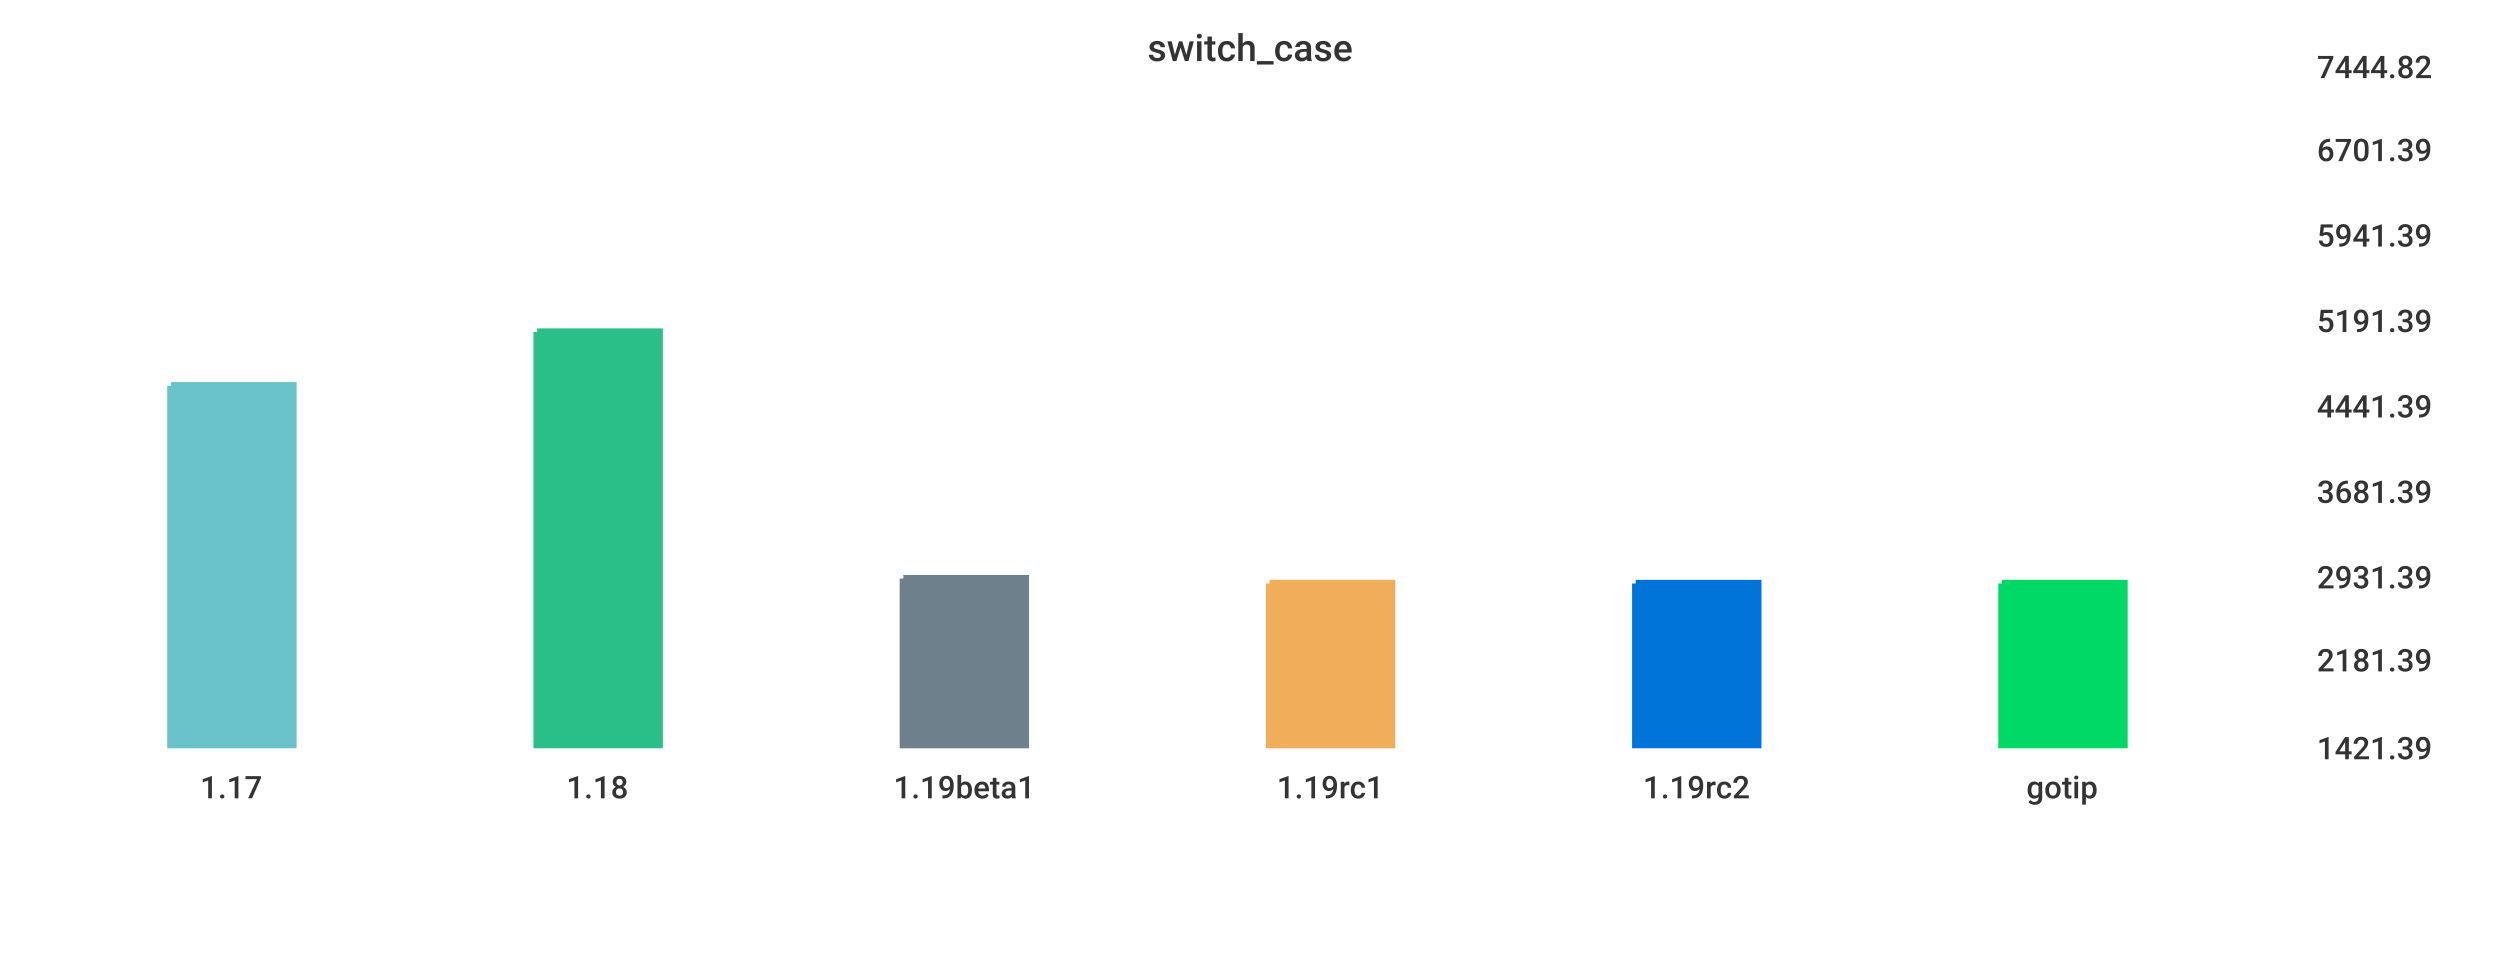
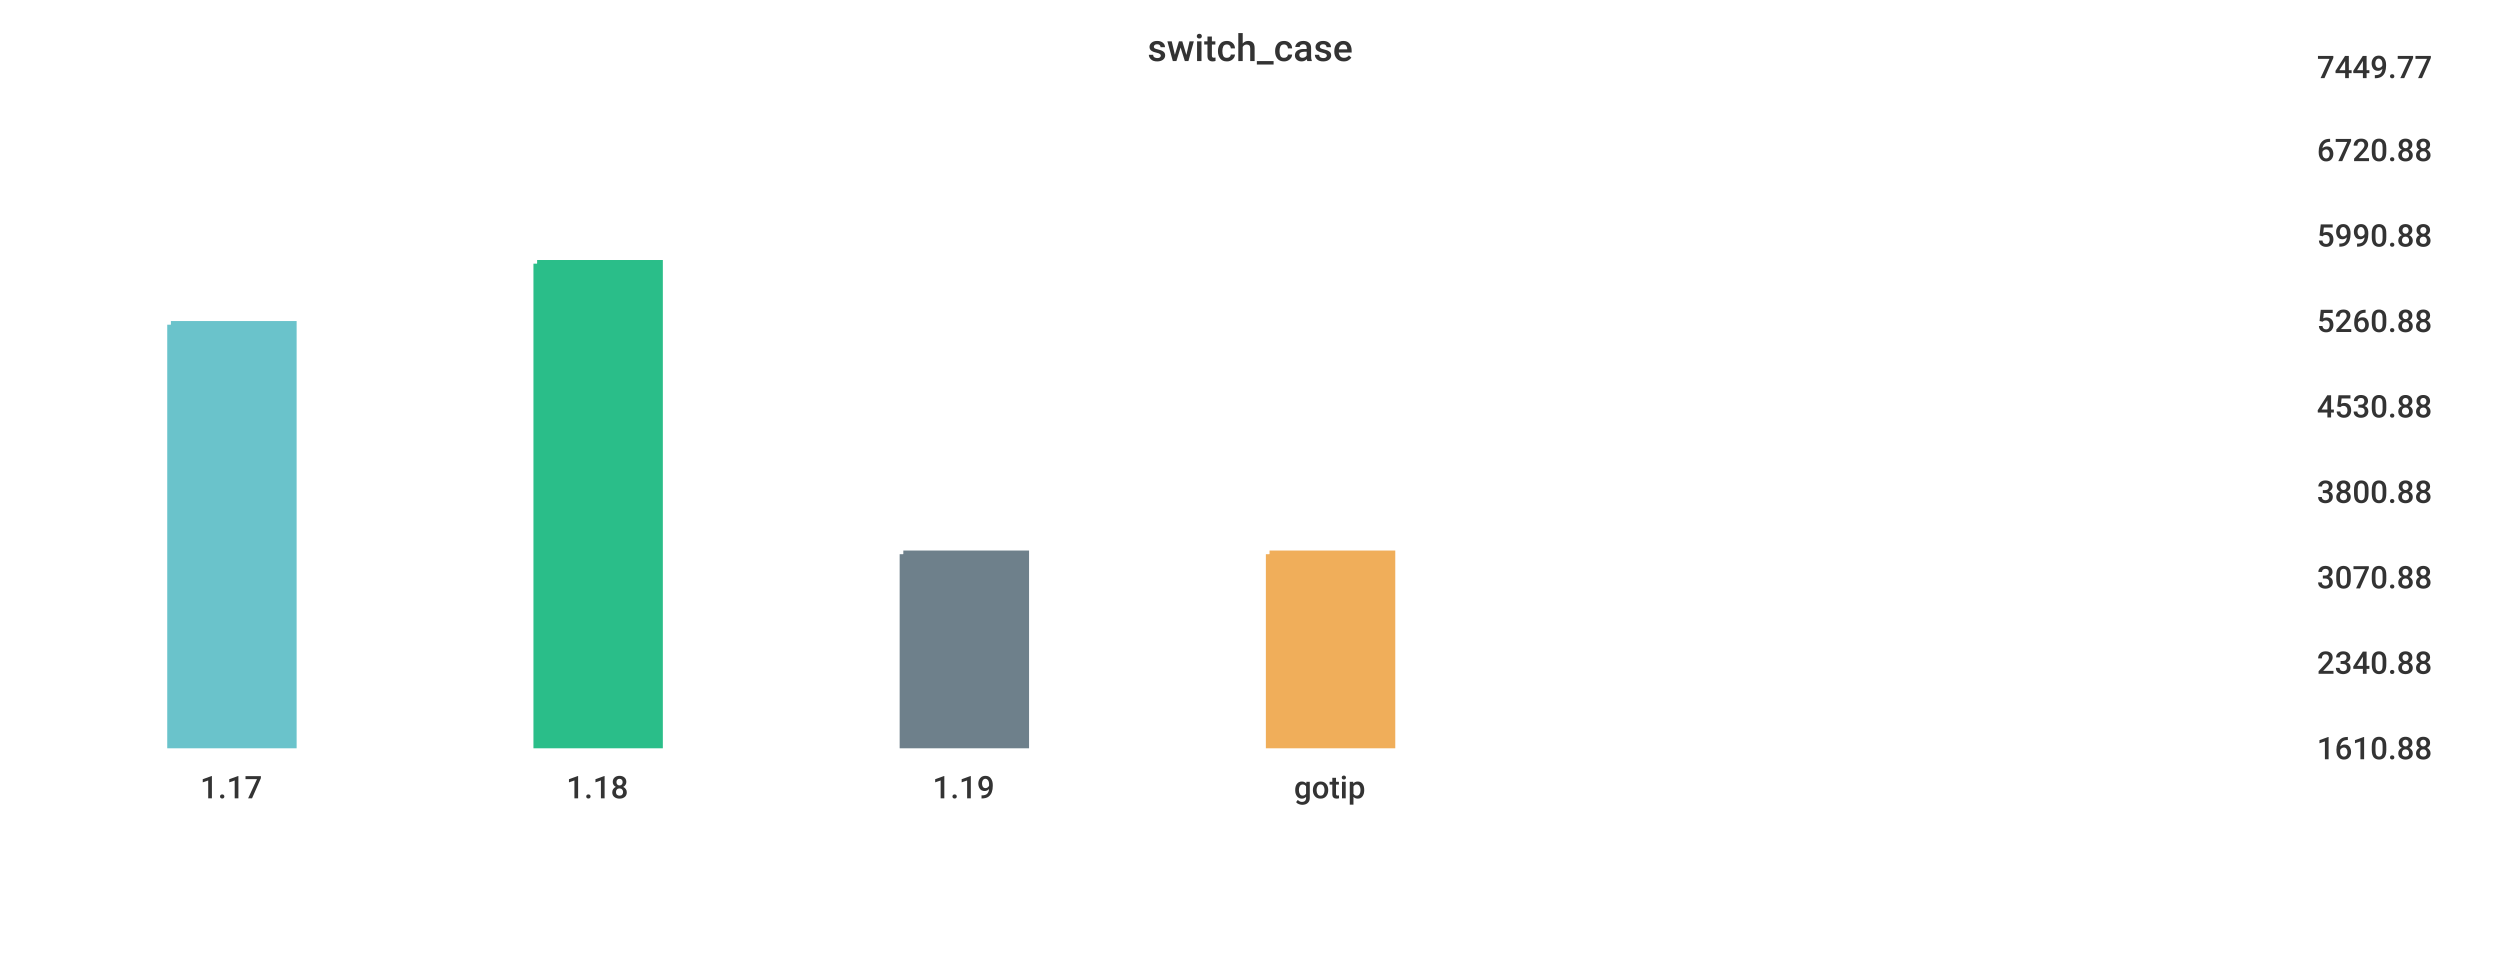
<svg xmlns="http://www.w3.org/2000/svg" width="1024" height="400">\n<path d="M 0 0 L 1024 0 L 1024 400 L 0 400 L 0 0" style="stroke-width:0;stroke:rgba(255,255,255,1.0);fill:rgba(255,255,255,1.0)" />
  <path d="M 20 26 L 934 26 L 934 305 L 20 305 L 20 26" style="stroke-width:0;stroke:rgba(255,255,255,1.0);fill:rgba(255,255,255,1.0)" />
-   <path d="M 70 158 L 120 158 L 120 305 L 70 305 L 70 158" style="stroke-width:3;stroke:rgba(106,195,203,1.0);fill:rgba(106,195,203,1.0)" />
-   <path d="M 220 136 L 270 136 L 270 305 L 220 305 L 220 136" style="stroke-width:3;stroke:rgba(42,190,137,1.0);fill:rgba(42,190,137,1.0)" />
-   <path d="M 370 237 L 420 237 L 420 305 L 370 305 L 370 237" style="stroke-width:3;stroke:rgba(110,128,139,1.0);fill:rgba(110,128,139,1.0)" />
-   <path d="M 520 239 L 570 239 L 570 305 L 520 305 L 520 239" style="stroke-width:3;stroke:rgba(240,174,90,1.0);fill:rgba(240,174,90,1.0)" />
-   <path d="M 670 239 L 720 239 L 720 305 L 670 305 L 670 239" style="stroke-width:3;stroke:rgba(0,116,217,1.0);fill:rgba(0,116,217,1.0)" />
-   <path d="M 820 239 L 870 239 L 870 305 L 820 305 L 820 239" style="stroke-width:3;stroke:rgba(0,217,101,1.0);fill:rgba(0,217,101,1.0)" />
+   <path d="M 70 133 L 120 133 L 120 305 L 70 305 L 70 133" style="stroke-width:3;stroke:rgba(106,195,203,1.0);fill:rgba(106,195,203,1.0)" />
+   <path d="M 220 108 L 270 108 L 270 305 L 220 305 L 220 108" style="stroke-width:3;stroke:rgba(42,190,137,1.0);fill:rgba(42,190,137,1.0)" />
+   <path d="M 370 227 L 420 227 L 420 305 L 370 305 L 370 227" style="stroke-width:3;stroke:rgba(110,128,139,1.0);fill:rgba(110,128,139,1.0)" />
+   <path d="M 520 227 L 570 227 L 570 305 L 520 305 L 520 227" style="stroke-width:3;stroke:rgba(240,174,90,1.0);fill:rgba(240,174,90,1.0)" />
  <path d="M 20 305 L 934 305" style="stroke-width:0;stroke:rgba(51,51,51,1.0);fill:none" />
  <path d="M 20 305 L 20 310" style="stroke-width:0;stroke:rgba(51,51,51,1.0);fill:none" />
  <text x="82" y="327" style="stroke-width:0;stroke:none;fill:rgba(51,51,51,1.0);font-size:12.8px;font-family:'Roboto Medium',sans-serif">1.17</text>
  <path d="M 170 305 L 170 310" style="stroke-width:0;stroke:rgba(51,51,51,1.0);fill:none" />
  <text x="232" y="327" style="stroke-width:0;stroke:none;fill:rgba(51,51,51,1.0);font-size:12.8px;font-family:'Roboto Medium',sans-serif">1.18</text>
  <path d="M 320 305 L 320 310" style="stroke-width:0;stroke:rgba(51,51,51,1.0);fill:none" />
-   <text x="366" y="327" style="stroke-width:0;stroke:none;fill:rgba(51,51,51,1.0);font-size:12.8px;font-family:'Roboto Medium',sans-serif">1.19beta1</text>
+   <text x="382" y="327" style="stroke-width:0;stroke:none;fill:rgba(51,51,51,1.0);font-size:12.8px;font-family:'Roboto Medium',sans-serif">1.19</text>
  <path d="M 470 305 L 470 310" style="stroke-width:0;stroke:rgba(51,51,51,1.0);fill:none" />
-   <text x="523" y="327" style="stroke-width:0;stroke:none;fill:rgba(51,51,51,1.0);font-size:12.8px;font-family:'Roboto Medium',sans-serif">1.19rc1</text>
-   <path d="M 620 305 L 620 310" style="stroke-width:0;stroke:rgba(51,51,51,1.0);fill:none" />
-   <text x="673" y="327" style="stroke-width:0;stroke:none;fill:rgba(51,51,51,1.0);font-size:12.8px;font-family:'Roboto Medium',sans-serif">1.19rc2</text>
-   <path d="M 770 305 L 770 310" style="stroke-width:0;stroke:rgba(51,51,51,1.0);fill:none" />
-   <text x="830" y="327" style="stroke-width:0;stroke:none;fill:rgba(51,51,51,1.0);font-size:12.8px;font-family:'Roboto Medium',sans-serif">gotip</text>
+   <text x="530" y="327" style="stroke-width:0;stroke:none;fill:rgba(51,51,51,1.0);font-size:12.8px;font-family:'Roboto Medium',sans-serif">gotip</text>
  <path d="M 934 26 L 934 305" style="stroke-width:0;stroke:rgba(51,51,51,1.0);fill:none" />
  <path d="M 934 305 L 939 305" style="stroke-width:0;stroke:rgba(51,51,51,1.0);fill:none" />
  <path d="M 934 305 L 939 305" style="stroke-width:0;stroke:rgba(51,51,51,1.0);fill:none" />
-   <text x="949" y="311" style="stroke-width:0;stroke:none;fill:rgba(51,51,51,1.0);font-size:12.8px;font-family:'Roboto Medium',sans-serif">1421.39</text>
-   <path d="M 934 269 L 939 269" style="stroke-width:0;stroke:rgba(51,51,51,1.0);fill:none" />
-   <text x="949" y="275" style="stroke-width:0;stroke:none;fill:rgba(51,51,51,1.0);font-size:12.8px;font-family:'Roboto Medium',sans-serif">2181.39</text>
+   <text x="949" y="311" style="stroke-width:0;stroke:none;fill:rgba(51,51,51,1.0);font-size:12.8px;font-family:'Roboto Medium',sans-serif">1610.88</text>
+   <path d="M 934 270 L 939 270" style="stroke-width:0;stroke:rgba(51,51,51,1.0);fill:none" />
+   <text x="949" y="276" style="stroke-width:0;stroke:none;fill:rgba(51,51,51,1.0);font-size:12.8px;font-family:'Roboto Medium',sans-serif">2340.88</text>
  <path d="M 934 235 L 939 235" style="stroke-width:0;stroke:rgba(51,51,51,1.0);fill:none" />
-   <text x="949" y="241" style="stroke-width:0;stroke:none;fill:rgba(51,51,51,1.0);font-size:12.8px;font-family:'Roboto Medium',sans-serif">2931.39</text>
+   <text x="949" y="241" style="stroke-width:0;stroke:none;fill:rgba(51,51,51,1.0);font-size:12.8px;font-family:'Roboto Medium',sans-serif">3070.88</text>
  <path d="M 934 200 L 939 200" style="stroke-width:0;stroke:rgba(51,51,51,1.0);fill:none" />
-   <text x="949" y="206" style="stroke-width:0;stroke:none;fill:rgba(51,51,51,1.0);font-size:12.8px;font-family:'Roboto Medium',sans-serif">3681.39</text>
+   <text x="949" y="206" style="stroke-width:0;stroke:none;fill:rgba(51,51,51,1.0);font-size:12.8px;font-family:'Roboto Medium',sans-serif">3800.88</text>
  <path d="M 934 165 L 939 165" style="stroke-width:0;stroke:rgba(51,51,51,1.0);fill:none" />
-   <text x="949" y="171" style="stroke-width:0;stroke:none;fill:rgba(51,51,51,1.0);font-size:12.8px;font-family:'Roboto Medium',sans-serif">4441.39</text>
+   <text x="949" y="171" style="stroke-width:0;stroke:none;fill:rgba(51,51,51,1.0);font-size:12.8px;font-family:'Roboto Medium',sans-serif">4530.88</text>
  <path d="M 934 130 L 939 130" style="stroke-width:0;stroke:rgba(51,51,51,1.0);fill:none" />
-   <text x="949" y="136" style="stroke-width:0;stroke:none;fill:rgba(51,51,51,1.0);font-size:12.8px;font-family:'Roboto Medium',sans-serif">5191.39</text>
+   <text x="949" y="136" style="stroke-width:0;stroke:none;fill:rgba(51,51,51,1.0);font-size:12.8px;font-family:'Roboto Medium',sans-serif">5260.88</text>
  <path d="M 934 95 L 939 95" style="stroke-width:0;stroke:rgba(51,51,51,1.0);fill:none" />
-   <text x="949" y="101" style="stroke-width:0;stroke:none;fill:rgba(51,51,51,1.0);font-size:12.8px;font-family:'Roboto Medium',sans-serif">5941.39</text>
+   <text x="949" y="101" style="stroke-width:0;stroke:none;fill:rgba(51,51,51,1.0);font-size:12.8px;font-family:'Roboto Medium',sans-serif">5990.88</text>
  <path d="M 934 60 L 939 60" style="stroke-width:0;stroke:rgba(51,51,51,1.0);fill:none" />
-   <text x="949" y="66" style="stroke-width:0;stroke:none;fill:rgba(51,51,51,1.0);font-size:12.8px;font-family:'Roboto Medium',sans-serif">6701.39</text>
+   <text x="949" y="66" style="stroke-width:0;stroke:none;fill:rgba(51,51,51,1.0);font-size:12.8px;font-family:'Roboto Medium',sans-serif">6720.88</text>
  <path d="M 934 26 L 939 26" style="stroke-width:0;stroke:rgba(51,51,51,1.0);fill:none" />
-   <text x="949" y="32" style="stroke-width:0;stroke:none;fill:rgba(51,51,51,1.0);font-size:12.8px;font-family:'Roboto Medium',sans-serif">7444.82</text>
+   <text x="949" y="32" style="stroke-width:0;stroke:none;fill:rgba(51,51,51,1.0);font-size:12.8px;font-family:'Roboto Medium',sans-serif">7449.77</text>
  <text x="470" y="25" style="stroke-width:0;stroke:none;fill:rgba(51,51,51,1.0);font-size:15.3px;font-family:'Roboto Medium',sans-serif">switch_case</text>
</svg>
